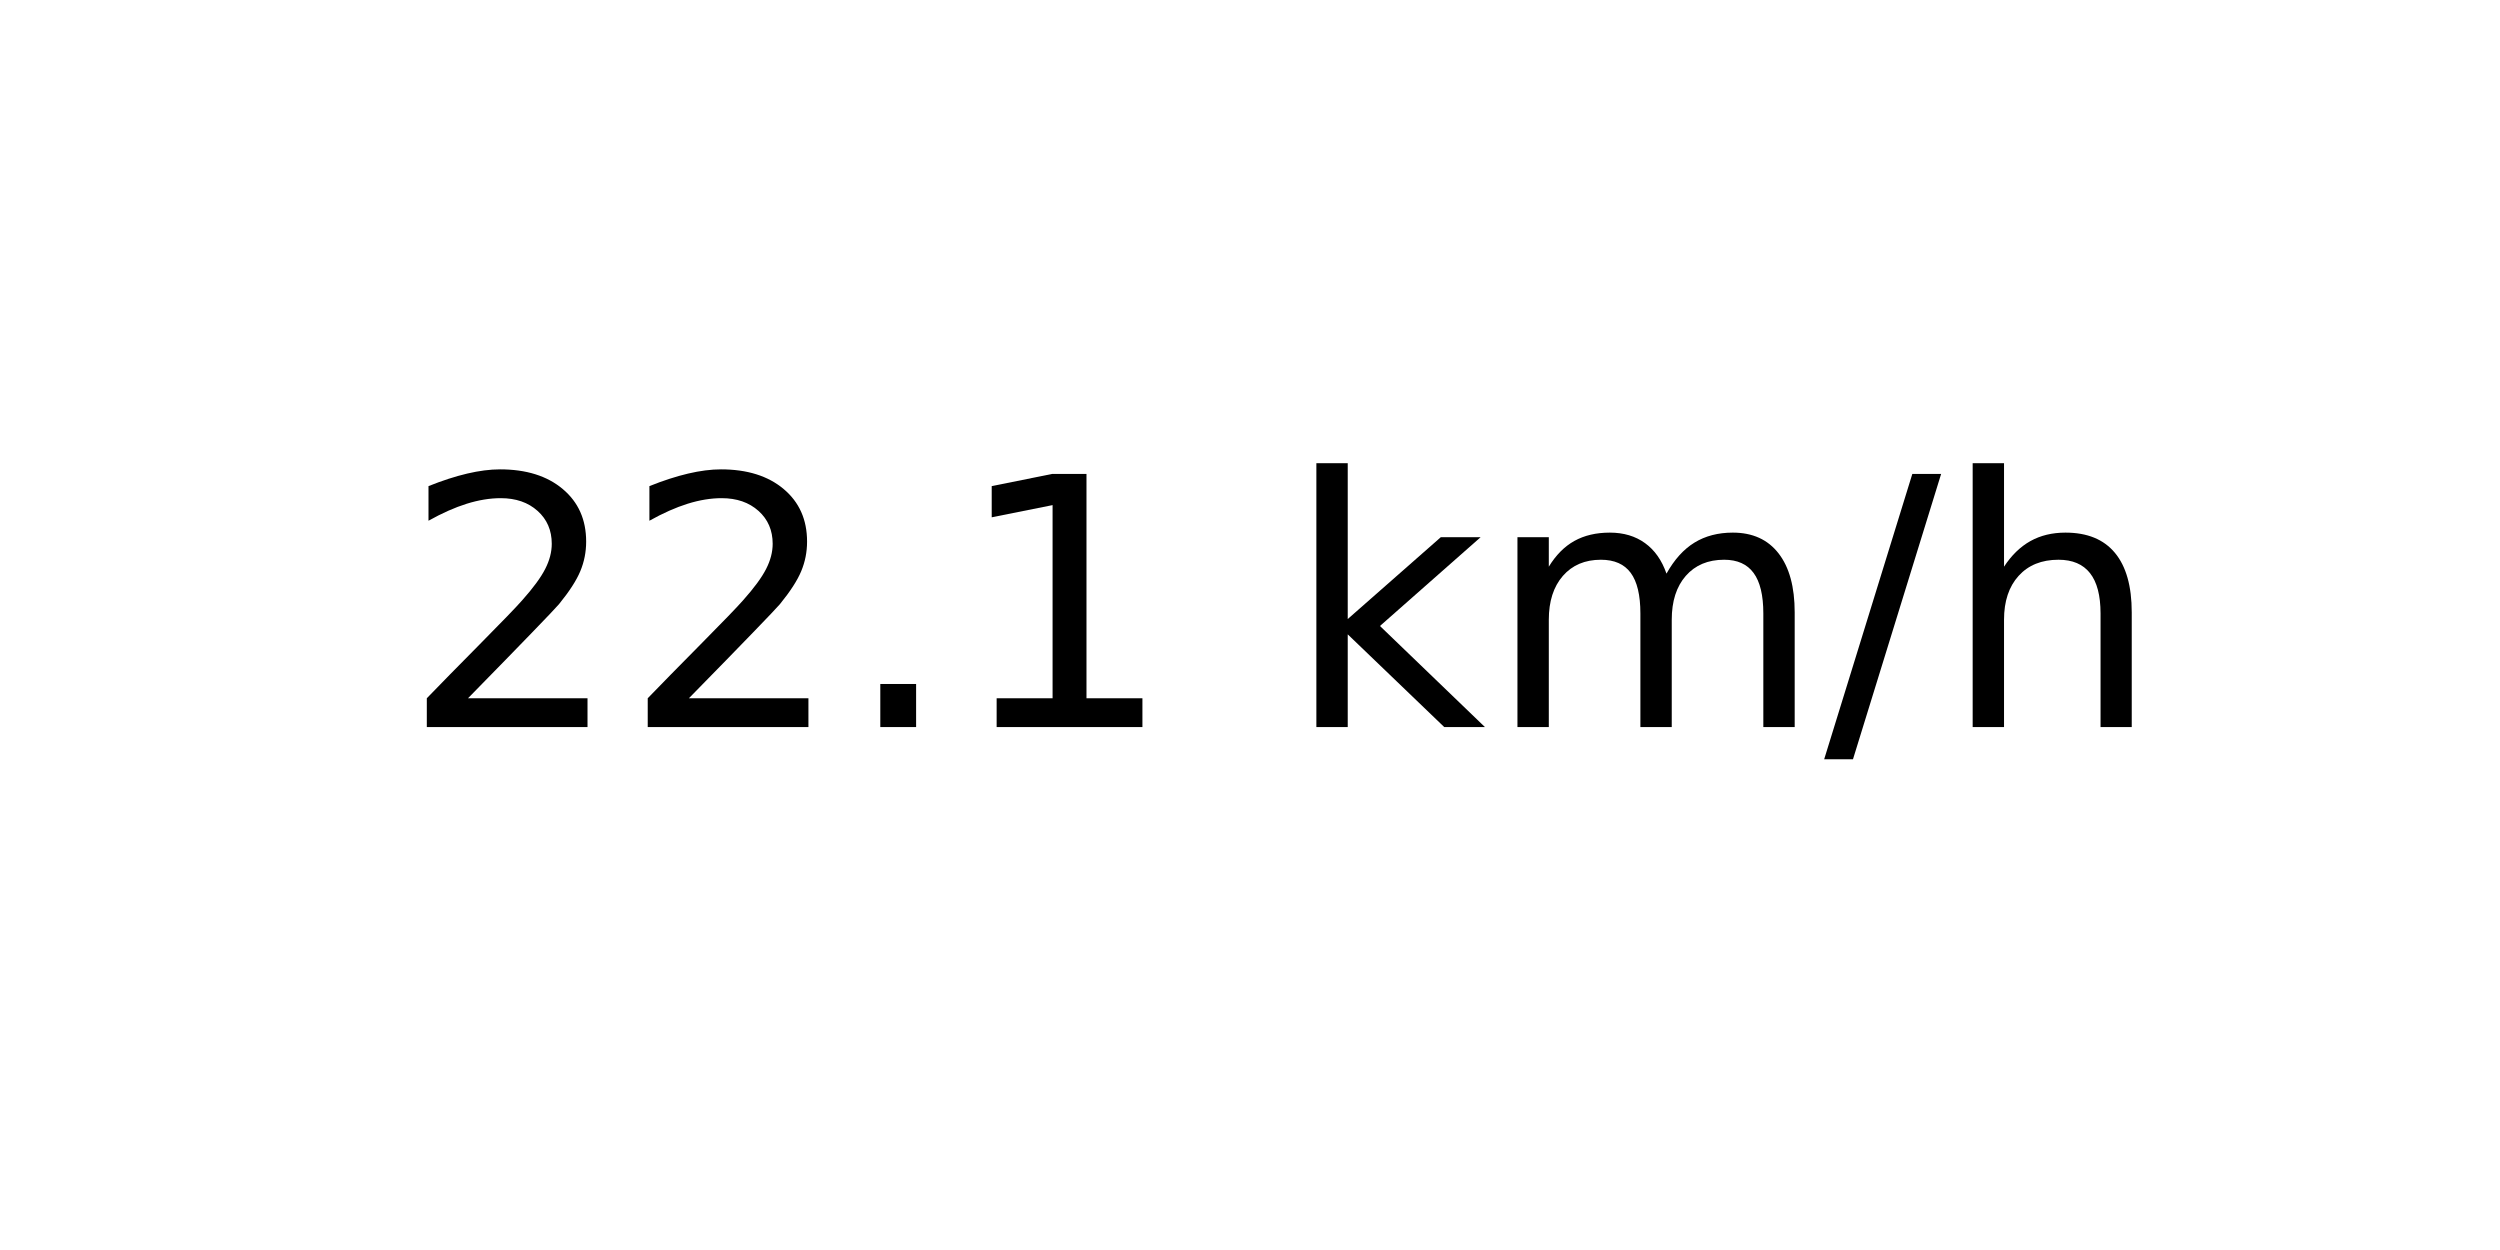
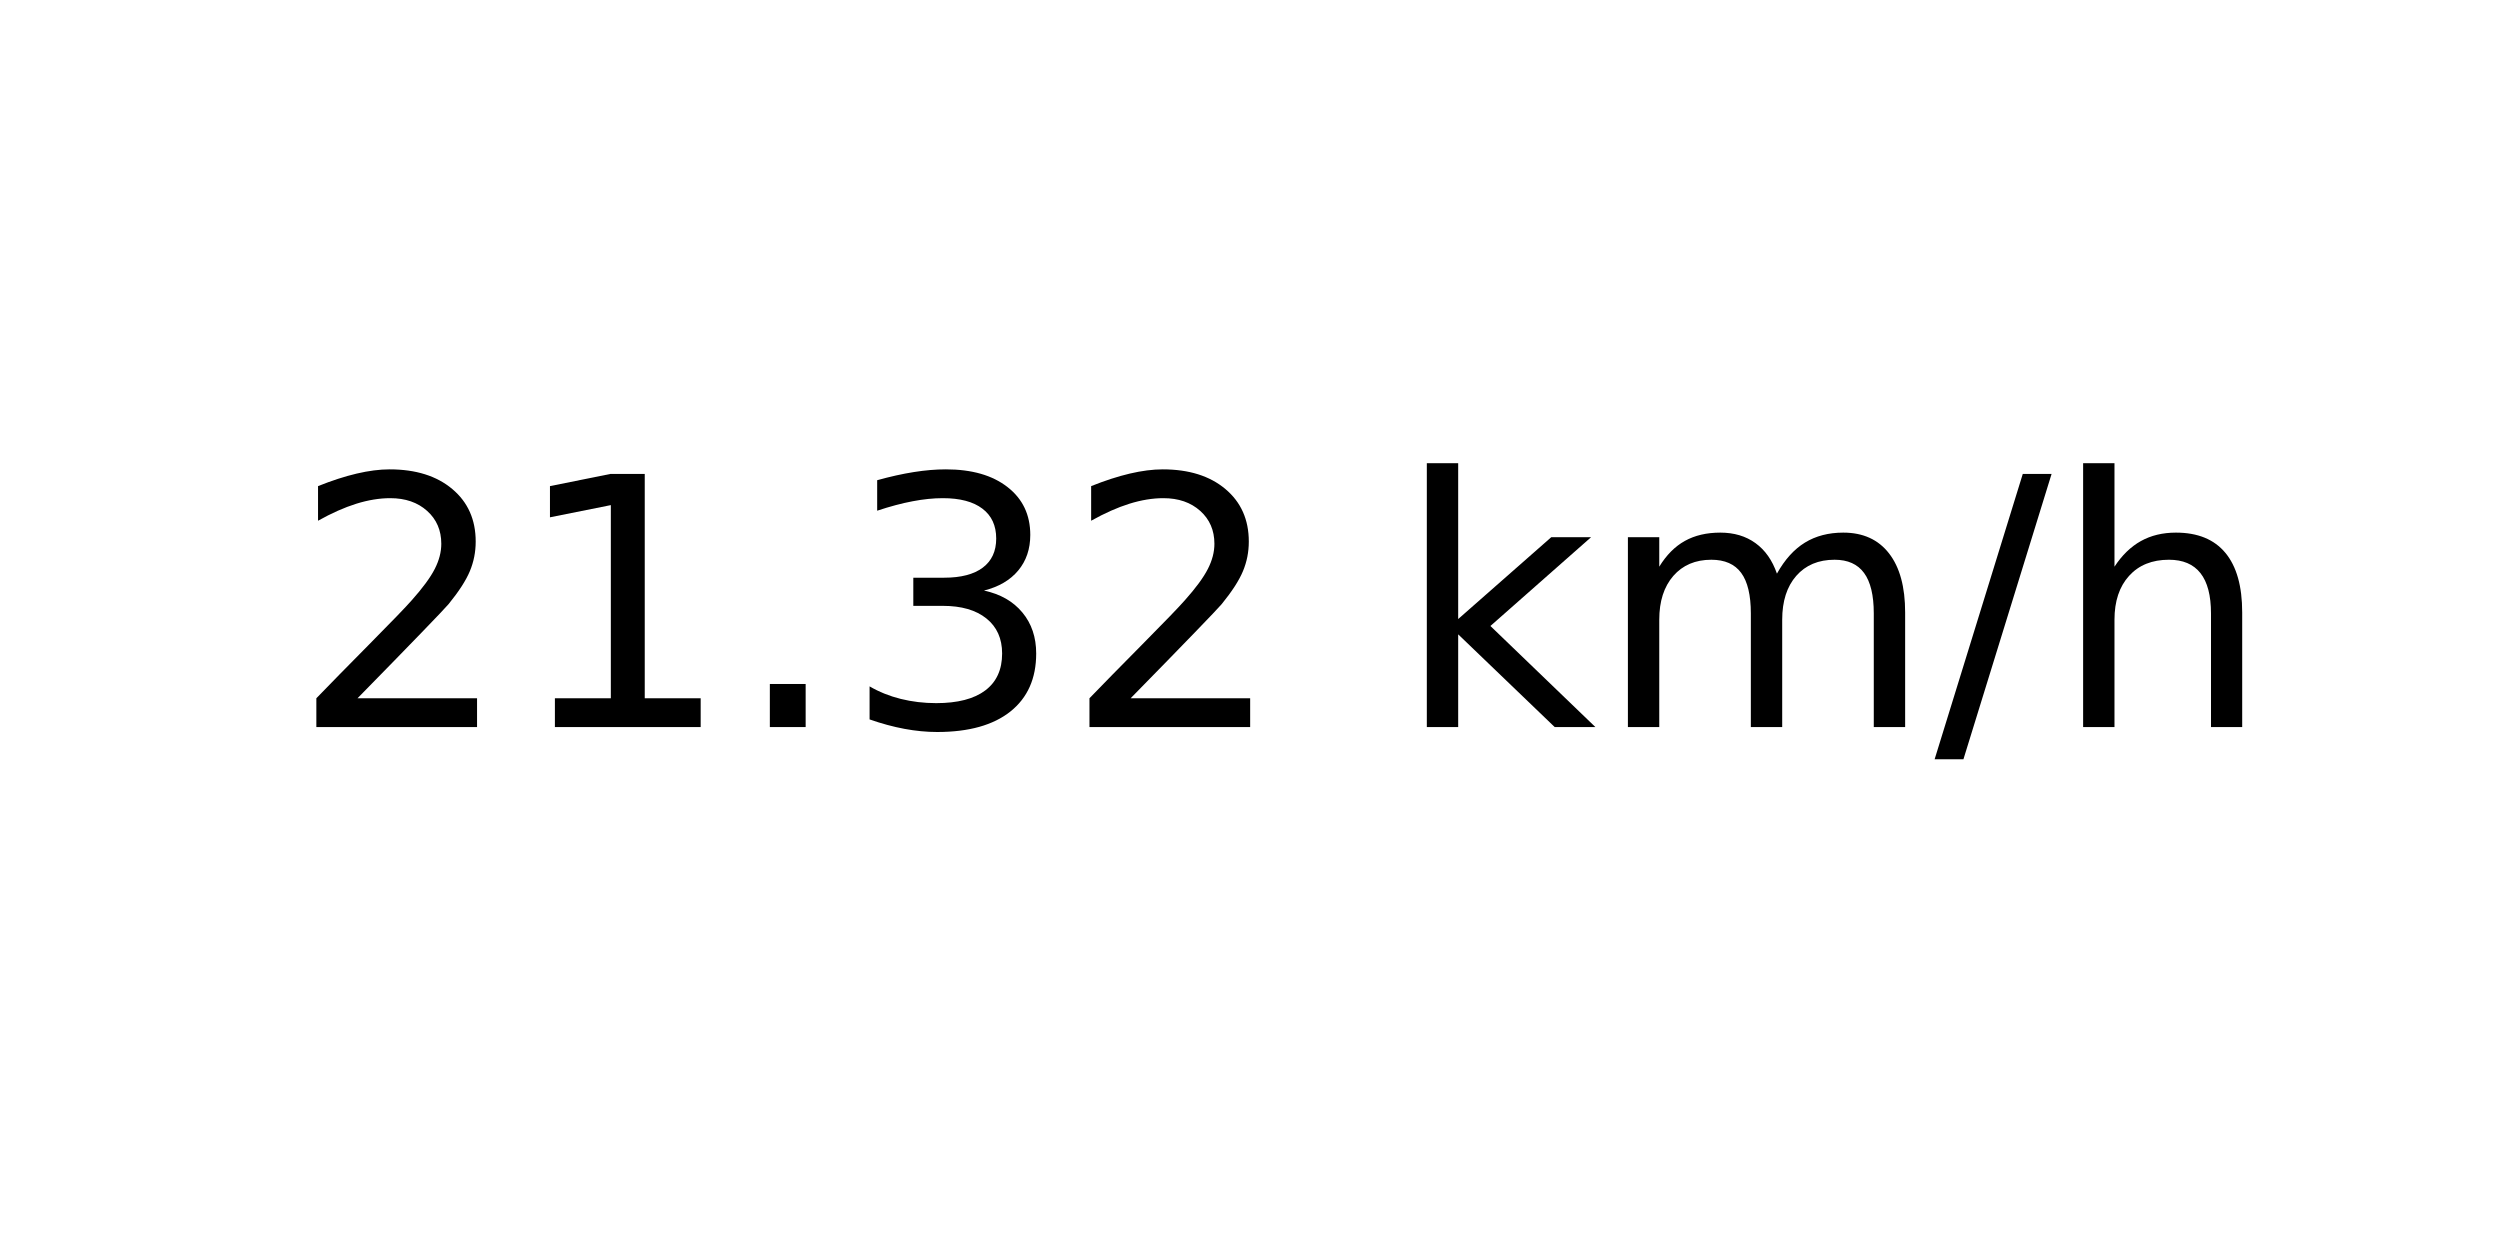
<svg xmlns="http://www.w3.org/2000/svg" xmlns:xlink="http://www.w3.org/1999/xlink" width="72pt" height="36pt" viewBox="0 0 72 36" version="1.1">
  <defs>
    <style type="text/css">*{stroke-linejoin: round; stroke-linecap: butt}</style>
  </defs>
  <g id="figure_1">
    <g id="axes_1">
      <g id="text_1">
-         <g transform="translate(11.55937 20.93937) scale(0.1 -0.1)">
+         <g transform="translate(8.378125 20.93937) scale(0.1 -0.1)">
          <defs>
            <path id="DejaVuSans-32" d="M 1228 531  L 3431 531  L 3431 0  L 469 0  L 469 531  Q 828 903 1448 1529  Q 2069 2156 2228 2338  Q 2531 2678 2651 2914  Q 2772 3150 2772 3378  Q 2772 3750 2511 3984  Q 2250 4219 1831 4219  Q 1534 4219 1204 4116  Q 875 4013 500 3803  L 500 4441  Q 881 4594 1212 4672  Q 1544 4750 1819 4750  Q 2544 4750 2975 4387  Q 3406 4025 3406 3419  Q 3406 3131 3298 2873  Q 3191 2616 2906 2266  Q 2828 2175 2409 1742  Q 1991 1309 1228 531  z " transform="scale(0.015625)" />
+             <path id="DejaVuSans-31" d="M 794 531  L 1825 531  L 1825 4091  L 703 3866  L 703 4441  L 1819 4666  L 2450 4666  L 2450 531  L 3481 531  L 3481 0  L 794 0  L 794 531  z " transform="scale(0.015625)" />
            <path id="DejaVuSans-2e" d="M 684 794  L 1344 794  L 1344 0  L 684 0  L 684 794  z " transform="scale(0.015625)" />
-             <path id="DejaVuSans-31" d="M 794 531  L 1825 531  L 1825 4091  L 703 3866  L 703 4441  L 1819 4666  L 2450 4666  L 2450 531  L 3481 531  L 3481 0  L 794 0  L 794 531  z " transform="scale(0.015625)" />
+             <path id="DejaVuSans-33" d="M 2597 2516  Q 3050 2419 3304 2112  Q 3559 1806 3559 1356  Q 3559 666 3084 287  Q 2609 -91 1734 -91  Q 1441 -91 1130 -33  Q 819 25 488 141  L 488 750  Q 750 597 1062 519  Q 1375 441 1716 441  Q 2309 441 2620 675  Q 2931 909 2931 1356  Q 2931 1769 2642 2001  Q 2353 2234 1838 2234  L 1294 2234  L 1294 2753  L 1863 2753  Q 2328 2753 2575 2939  Q 2822 3125 2822 3475  Q 2822 3834 2567 4026  Q 2313 4219 1838 4219  Q 1578 4219 1281 4162  Q 984 4106 628 3988  L 628 4550  Q 988 4650 1302 4700  Q 1616 4750 1894 4750  Q 2613 4750 3031 4423  Q 3450 4097 3450 3541  Q 3450 3153 3228 2886  Q 3006 2619 2597 2516  z " transform="scale(0.015625)" />
            <path id="DejaVuSans-20" transform="scale(0.015625)" />
            <path id="DejaVuSans-6b" d="M 581 4863  L 1159 4863  L 1159 1991  L 2875 3500  L 3609 3500  L 1753 1863  L 3688 0  L 2938 0  L 1159 1709  L 1159 0  L 581 0  L 581 4863  z " transform="scale(0.015625)" />
            <path id="DejaVuSans-6d" d="M 3328 2828  Q 3544 3216 3844 3400  Q 4144 3584 4550 3584  Q 5097 3584 5394 3201  Q 5691 2819 5691 2113  L 5691 0  L 5113 0  L 5113 2094  Q 5113 2597 4934 2840  Q 4756 3084 4391 3084  Q 3944 3084 3684 2787  Q 3425 2491 3425 1978  L 3425 0  L 2847 0  L 2847 2094  Q 2847 2600 2669 2842  Q 2491 3084 2119 3084  Q 1678 3084 1418 2786  Q 1159 2488 1159 1978  L 1159 0  L 581 0  L 581 3500  L 1159 3500  L 1159 2956  Q 1356 3278 1631 3431  Q 1906 3584 2284 3584  Q 2666 3584 2933 3390  Q 3200 3197 3328 2828  z " transform="scale(0.015625)" />
            <path id="DejaVuSans-2f" d="M 1625 4666  L 2156 4666  L 531 -594  L 0 -594  L 1625 4666  z " transform="scale(0.015625)" />
            <path id="DejaVuSans-68" d="M 3513 2113  L 3513 0  L 2938 0  L 2938 2094  Q 2938 2591 2744 2837  Q 2550 3084 2163 3084  Q 1697 3084 1428 2787  Q 1159 2491 1159 1978  L 1159 0  L 581 0  L 581 4863  L 1159 4863  L 1159 2956  Q 1366 3272 1645 3428  Q 1925 3584 2291 3584  Q 2894 3584 3203 3211  Q 3513 2838 3513 2113  z " transform="scale(0.015625)" />
          </defs>
          <use xlink:href="#DejaVuSans-32" />
-           <use xlink:href="#DejaVuSans-32" x="63.623" />
+           <use xlink:href="#DejaVuSans-31" x="63.623" />
          <use xlink:href="#DejaVuSans-2e" x="127.246" />
-           <use xlink:href="#DejaVuSans-31" x="159.033" />
-           <use xlink:href="#DejaVuSans-20" x="222.656" />
-           <use xlink:href="#DejaVuSans-6b" x="254.443" />
-           <use xlink:href="#DejaVuSans-6d" x="312.354" />
-           <use xlink:href="#DejaVuSans-2f" x="409.766" />
-           <use xlink:href="#DejaVuSans-68" x="443.457" />
+           <use xlink:href="#DejaVuSans-33" x="159.033" />
+           <use xlink:href="#DejaVuSans-32" x="222.656" />
+           <use xlink:href="#DejaVuSans-20" x="286.279" />
+           <use xlink:href="#DejaVuSans-6b" x="318.066" />
+           <use xlink:href="#DejaVuSans-6d" x="375.977" />
+           <use xlink:href="#DejaVuSans-2f" x="473.389" />
+           <use xlink:href="#DejaVuSans-68" x="507.08" />
        </g>
      </g>
    </g>
  </g>
</svg>
